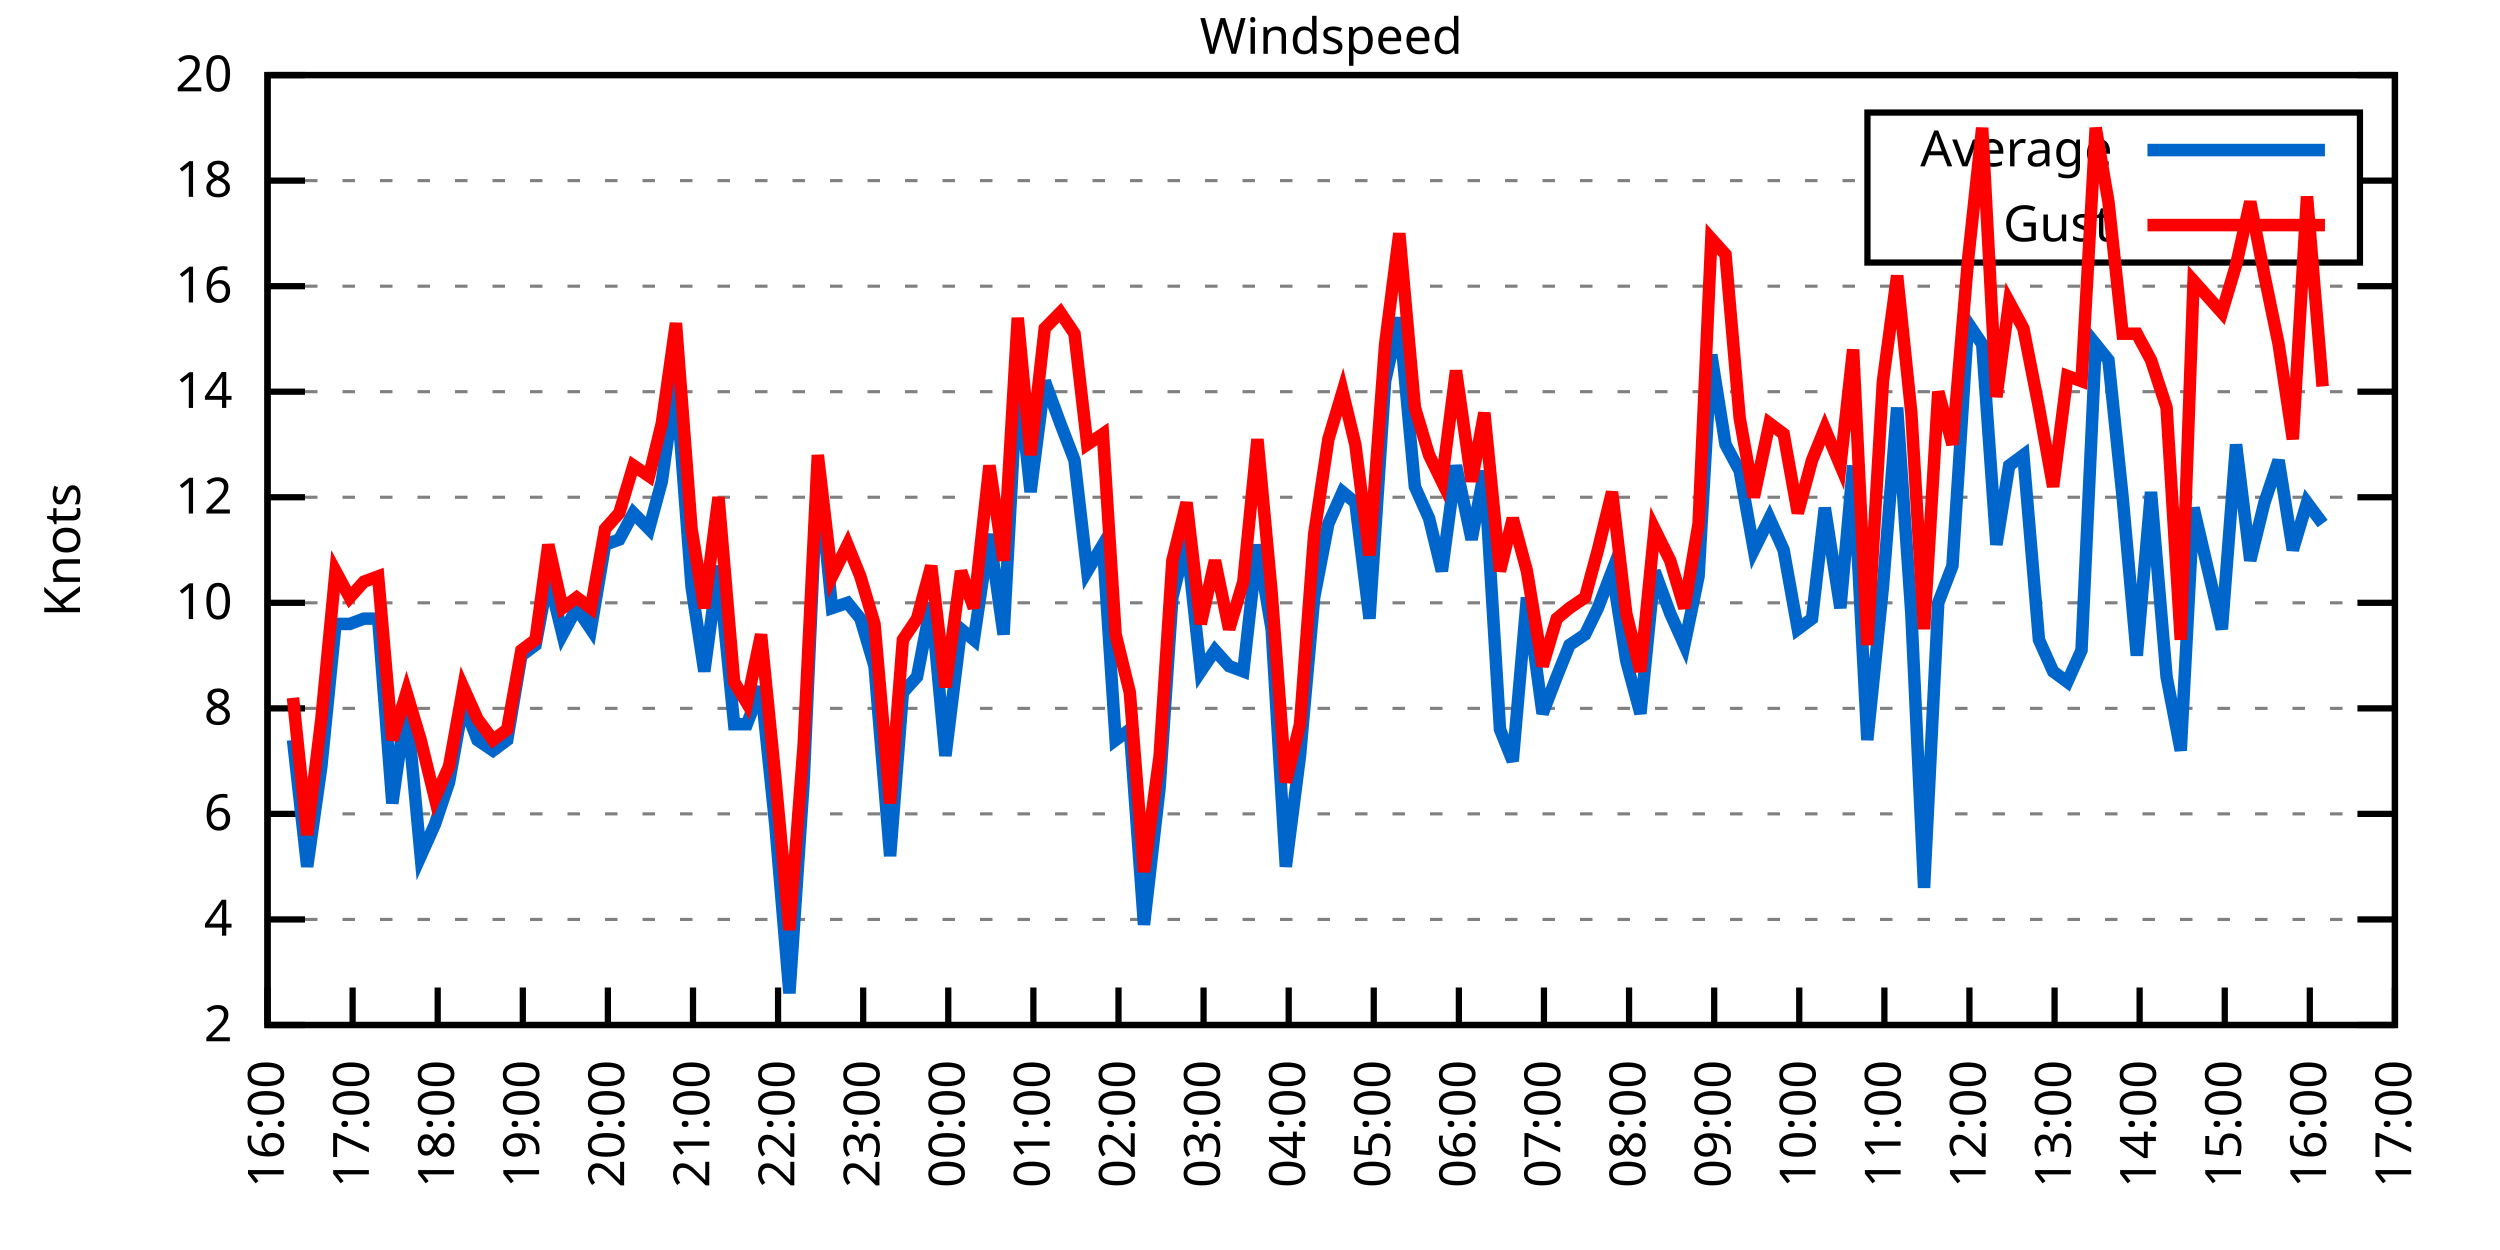
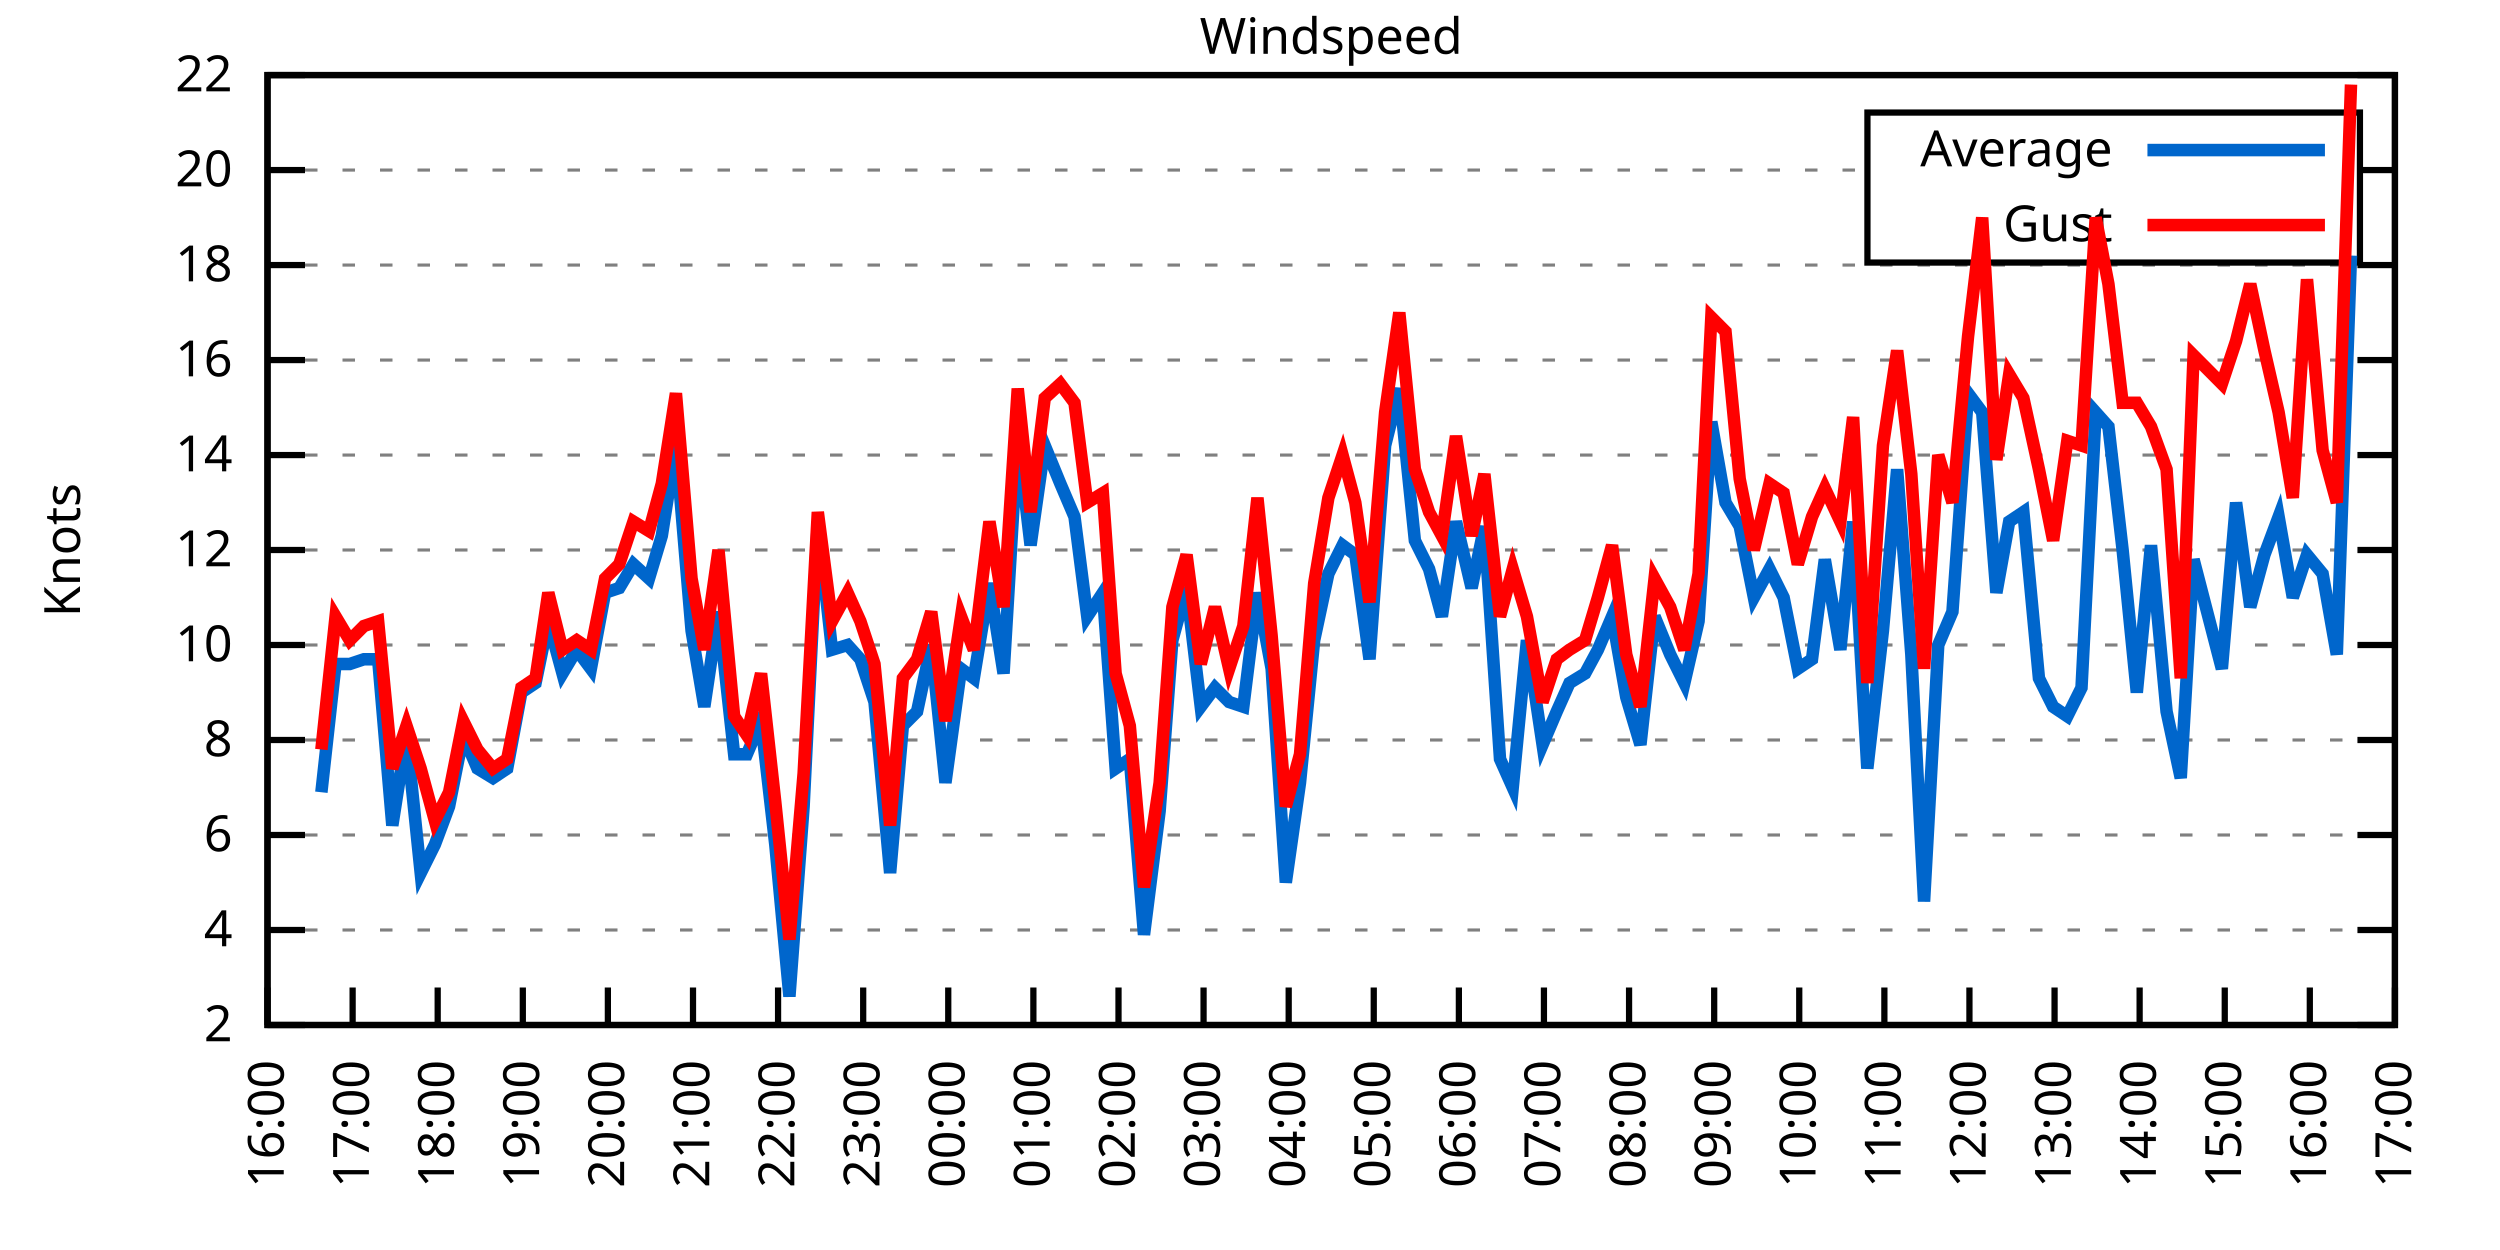
<svg xmlns="http://www.w3.org/2000/svg" xmlns:xlink="http://www.w3.org/1999/xlink" width="400" height="200" viewBox="0 0 400 200">
  <g id="gnuplot_canvas">
    <rect x="0" y="0" width="400" height="200" fill="none" />
    <defs>
      <circle id="gpDot" r="0.5" stroke-width="0.5" stroke="currentColor" />
      <path id="gpPt0" stroke-width="0.333" stroke="currentColor" d="M-1,0 h2 M0,-1 v2" />
      <path id="gpPt1" stroke-width="0.333" stroke="currentColor" d="M-1,-1 L1,1 M1,-1 L-1,1" />
      <path id="gpPt2" stroke-width="0.333" stroke="currentColor" d="M-1,0 L1,0 M0,-1 L0,1 M-1,-1 L1,1 M-1,1 L1,-1" />
      <rect id="gpPt3" stroke-width="0.333" stroke="currentColor" x="-1" y="-1" width="2" height="2" />
      <rect id="gpPt4" stroke-width="0.333" stroke="currentColor" fill="currentColor" x="-1" y="-1" width="2" height="2" />
      <circle id="gpPt5" stroke-width="0.333" stroke="currentColor" cx="0" cy="0" r="1" />
      <use xlink:href="#gpPt5" id="gpPt6" fill="currentColor" stroke="none" />
      <path id="gpPt7" stroke-width="0.333" stroke="currentColor" d="M0,-1.33 L-1.33,0.67 L1.33,0.67 z" />
      <use xlink:href="#gpPt7" id="gpPt8" fill="currentColor" stroke="none" />
      <use xlink:href="#gpPt7" id="gpPt9" stroke="currentColor" transform="rotate(180)" />
      <use xlink:href="#gpPt9" id="gpPt10" fill="currentColor" stroke="none" />
      <use xlink:href="#gpPt3" id="gpPt11" stroke="currentColor" transform="rotate(45)" />
      <use xlink:href="#gpPt11" id="gpPt12" fill="currentColor" stroke="none" />
      <path id="gpPt13" stroke-width="0.333" stroke="currentColor" d="M0,1.330 L1.265,0.411 L0.782,-1.067 L-0.782,-1.076 L-1.265,0.411 z" />
      <use xlink:href="#gpPt13" id="gpPt14" fill="currentColor" stroke="none" />
      <filter id="textbox" filterUnits="objectBoundingBox" x="0" y="0" height="1" width="1">
        <feFlood flood-color="white" flood-opacity="1" result="bgnd" />
        <feComposite in="SourceGraphic" in2="bgnd" operator="atop" />
      </filter>
      <filter id="greybox" filterUnits="objectBoundingBox" x="0" y="0" height="1" width="1">
        <feFlood flood-color="lightgrey" flood-opacity="1" result="grey" />
        <feComposite in="SourceGraphic" in2="grey" operator="atop" />
      </filter>
    </defs>
    <g fill="none" color="white" stroke="currentColor" stroke-width="1.00" stroke-linecap="butt" stroke-linejoin="miter">
</g>
    <g fill="none" color="black" stroke="currentColor" stroke-width="1.00" stroke-linecap="butt" stroke-linejoin="miter">
      <g stroke="none" shape-rendering="crispEdges">
        <polygon fill="rgb(255, 255, 255)" points="42.80,164.00 383.18,164.00 383.18,12.02 42.80,12.02 " />
      </g>
    </g>
    <g fill="none" color="black" stroke="currentColor" stroke-width="1.00" stroke-linecap="butt" stroke-linejoin="miter">
</g>
    <g fill="none" color="black" stroke="black" stroke-width="0.50" stroke-linecap="butt" stroke-linejoin="miter">
</g>
    <g fill="none" color="gray" stroke="currentColor" stroke-width="0.50" stroke-linecap="butt" stroke-linejoin="miter">
      <path stroke="gray" stroke-dasharray="2,4" class="gridline" d="M42.80,164.00 L383.19,164.00  " />
    </g>
    <g fill="none" color="gray" stroke="gray" stroke-width="1.00" stroke-linecap="butt" stroke-linejoin="miter">
</g>
    <g fill="none" color="black" stroke="currentColor" stroke-width="1.00" stroke-linecap="butt" stroke-linejoin="miter">
      <path stroke="black" d="M42.80,164.00 L48.80,164.00 M383.19,164.00 L377.19,164.00  " />
      <g transform="translate(37.20,166.60)" stroke="none" fill="black" font-family="Sans" font-size="8.00" text-anchor="end">
        <text>
          <tspan font-family="Sans"> 2</tspan>
        </text>
      </g>
    </g>
    <g fill="none" color="black" stroke="currentColor" stroke-width="1.00" stroke-linecap="butt" stroke-linejoin="miter">
</g>
    <g fill="none" color="black" stroke="black" stroke-width="0.50" stroke-linecap="butt" stroke-linejoin="miter">
</g>
    <g fill="none" color="gray" stroke="currentColor" stroke-width="0.50" stroke-linecap="butt" stroke-linejoin="miter">
-       <path stroke="gray" stroke-dasharray="2,4" class="gridline" d="M42.80,147.11 L383.19,147.11  " />
-     </g>
-     <g fill="none" color="gray" stroke="gray" stroke-width="1.00" stroke-linecap="butt" stroke-linejoin="miter">
- </g>
-     <g fill="none" color="black" stroke="currentColor" stroke-width="1.00" stroke-linecap="butt" stroke-linejoin="miter">
-       <path stroke="black" d="M42.80,147.11 L48.80,147.11 M383.19,147.11 L377.19,147.11  " />
-       <g transform="translate(37.20,149.71)" stroke="none" fill="black" font-family="Sans" font-size="8.00" text-anchor="end">
+       <path stroke="gray" stroke-dasharray="2,4" class="gridline" d="M42.80,148.80 L383.19,148.80  " />
+     </g>
+     <g fill="none" color="gray" stroke="gray" stroke-width="1.00" stroke-linecap="butt" stroke-linejoin="miter">
+ </g>
+     <g fill="none" color="black" stroke="currentColor" stroke-width="1.00" stroke-linecap="butt" stroke-linejoin="miter">
+       <path stroke="black" d="M42.80,148.80 L48.80,148.80 M383.19,148.80 L377.19,148.80  " />
+       <g transform="translate(37.20,151.40)" stroke="none" fill="black" font-family="Sans" font-size="8.00" text-anchor="end">
        <text>
          <tspan font-family="Sans"> 4</tspan>
        </text>
      </g>
    </g>
    <g fill="none" color="black" stroke="currentColor" stroke-width="1.00" stroke-linecap="butt" stroke-linejoin="miter">
</g>
    <g fill="none" color="black" stroke="black" stroke-width="0.50" stroke-linecap="butt" stroke-linejoin="miter">
</g>
    <g fill="none" color="gray" stroke="currentColor" stroke-width="0.50" stroke-linecap="butt" stroke-linejoin="miter">
-       <path stroke="gray" stroke-dasharray="2,4" class="gridline" d="M42.80,130.22 L383.19,130.22  " />
-     </g>
-     <g fill="none" color="gray" stroke="gray" stroke-width="1.00" stroke-linecap="butt" stroke-linejoin="miter">
- </g>
-     <g fill="none" color="black" stroke="currentColor" stroke-width="1.00" stroke-linecap="butt" stroke-linejoin="miter">
-       <path stroke="black" d="M42.80,130.22 L48.80,130.22 M383.19,130.22 L377.19,130.22  " />
-       <g transform="translate(37.20,132.82)" stroke="none" fill="black" font-family="Sans" font-size="8.00" text-anchor="end">
+       <path stroke="gray" stroke-dasharray="2,4" class="gridline" d="M42.80,133.60 L383.19,133.60  " />
+     </g>
+     <g fill="none" color="gray" stroke="gray" stroke-width="1.00" stroke-linecap="butt" stroke-linejoin="miter">
+ </g>
+     <g fill="none" color="black" stroke="currentColor" stroke-width="1.00" stroke-linecap="butt" stroke-linejoin="miter">
+       <path stroke="black" d="M42.80,133.60 L48.80,133.60 M383.19,133.60 L377.19,133.60  " />
+       <g transform="translate(37.20,136.20)" stroke="none" fill="black" font-family="Sans" font-size="8.00" text-anchor="end">
        <text>
          <tspan font-family="Sans"> 6</tspan>
        </text>
      </g>
    </g>
    <g fill="none" color="black" stroke="currentColor" stroke-width="1.00" stroke-linecap="butt" stroke-linejoin="miter">
</g>
    <g fill="none" color="black" stroke="black" stroke-width="0.50" stroke-linecap="butt" stroke-linejoin="miter">
</g>
    <g fill="none" color="gray" stroke="currentColor" stroke-width="0.50" stroke-linecap="butt" stroke-linejoin="miter">
-       <path stroke="gray" stroke-dasharray="2,4" class="gridline" d="M42.80,113.34 L383.19,113.34  " />
-     </g>
-     <g fill="none" color="gray" stroke="gray" stroke-width="1.00" stroke-linecap="butt" stroke-linejoin="miter">
- </g>
-     <g fill="none" color="black" stroke="currentColor" stroke-width="1.00" stroke-linecap="butt" stroke-linejoin="miter">
-       <path stroke="black" d="M42.80,113.34 L48.80,113.34 M383.19,113.34 L377.19,113.34  " />
-       <g transform="translate(37.20,115.94)" stroke="none" fill="black" font-family="Sans" font-size="8.00" text-anchor="end">
+       <path stroke="gray" stroke-dasharray="2,4" class="gridline" d="M42.80,118.40 L383.19,118.40  " />
+     </g>
+     <g fill="none" color="gray" stroke="gray" stroke-width="1.00" stroke-linecap="butt" stroke-linejoin="miter">
+ </g>
+     <g fill="none" color="black" stroke="currentColor" stroke-width="1.00" stroke-linecap="butt" stroke-linejoin="miter">
+       <path stroke="black" d="M42.80,118.40 L48.80,118.40 M383.19,118.40 L377.19,118.40  " />
+       <g transform="translate(37.20,121.00)" stroke="none" fill="black" font-family="Sans" font-size="8.00" text-anchor="end">
        <text>
          <tspan font-family="Sans"> 8</tspan>
        </text>
      </g>
    </g>
    <g fill="none" color="black" stroke="currentColor" stroke-width="1.00" stroke-linecap="butt" stroke-linejoin="miter">
</g>
    <g fill="none" color="black" stroke="black" stroke-width="0.50" stroke-linecap="butt" stroke-linejoin="miter">
</g>
    <g fill="none" color="gray" stroke="currentColor" stroke-width="0.50" stroke-linecap="butt" stroke-linejoin="miter">
-       <path stroke="gray" stroke-dasharray="2,4" class="gridline" d="M42.80,96.45 L383.19,96.45  " />
-     </g>
-     <g fill="none" color="gray" stroke="gray" stroke-width="1.00" stroke-linecap="butt" stroke-linejoin="miter">
- </g>
-     <g fill="none" color="black" stroke="currentColor" stroke-width="1.00" stroke-linecap="butt" stroke-linejoin="miter">
-       <path stroke="black" d="M42.80,96.45 L48.80,96.45 M383.19,96.45 L377.19,96.45  " />
-       <g transform="translate(37.20,99.05)" stroke="none" fill="black" font-family="Sans" font-size="8.00" text-anchor="end">
+       <path stroke="gray" stroke-dasharray="2,4" class="gridline" d="M42.80,103.20 L383.19,103.20  " />
+     </g>
+     <g fill="none" color="gray" stroke="gray" stroke-width="1.00" stroke-linecap="butt" stroke-linejoin="miter">
+ </g>
+     <g fill="none" color="black" stroke="currentColor" stroke-width="1.00" stroke-linecap="butt" stroke-linejoin="miter">
+       <path stroke="black" d="M42.80,103.20 L48.80,103.20 M383.19,103.20 L377.19,103.20  " />
+       <g transform="translate(37.20,105.80)" stroke="none" fill="black" font-family="Sans" font-size="8.00" text-anchor="end">
        <text>
          <tspan font-family="Sans"> 10</tspan>
        </text>
      </g>
    </g>
    <g fill="none" color="black" stroke="currentColor" stroke-width="1.00" stroke-linecap="butt" stroke-linejoin="miter">
</g>
    <g fill="none" color="black" stroke="black" stroke-width="0.50" stroke-linecap="butt" stroke-linejoin="miter">
</g>
    <g fill="none" color="gray" stroke="currentColor" stroke-width="0.50" stroke-linecap="butt" stroke-linejoin="miter">
-       <path stroke="gray" stroke-dasharray="2,4" class="gridline" d="M42.80,79.56 L383.19,79.56  " />
-     </g>
-     <g fill="none" color="gray" stroke="gray" stroke-width="1.00" stroke-linecap="butt" stroke-linejoin="miter">
- </g>
-     <g fill="none" color="black" stroke="currentColor" stroke-width="1.00" stroke-linecap="butt" stroke-linejoin="miter">
-       <path stroke="black" d="M42.80,79.56 L48.80,79.56 M383.19,79.56 L377.19,79.56  " />
-       <g transform="translate(37.20,82.16)" stroke="none" fill="black" font-family="Sans" font-size="8.00" text-anchor="end">
+       <path stroke="gray" stroke-dasharray="2,4" class="gridline" d="M42.80,88.00 L383.19,88.00  " />
+     </g>
+     <g fill="none" color="gray" stroke="gray" stroke-width="1.00" stroke-linecap="butt" stroke-linejoin="miter">
+ </g>
+     <g fill="none" color="black" stroke="currentColor" stroke-width="1.00" stroke-linecap="butt" stroke-linejoin="miter">
+       <path stroke="black" d="M42.80,88.00 L48.80,88.00 M383.19,88.00 L377.19,88.00  " />
+       <g transform="translate(37.20,90.60)" stroke="none" fill="black" font-family="Sans" font-size="8.00" text-anchor="end">
        <text>
          <tspan font-family="Sans"> 12</tspan>
        </text>
      </g>
    </g>
    <g fill="none" color="black" stroke="currentColor" stroke-width="1.00" stroke-linecap="butt" stroke-linejoin="miter">
</g>
    <g fill="none" color="black" stroke="black" stroke-width="0.50" stroke-linecap="butt" stroke-linejoin="miter">
</g>
    <g fill="none" color="gray" stroke="currentColor" stroke-width="0.50" stroke-linecap="butt" stroke-linejoin="miter">
-       <path stroke="gray" stroke-dasharray="2,4" class="gridline" d="M42.80,62.67 L383.19,62.67  " />
-     </g>
-     <g fill="none" color="gray" stroke="gray" stroke-width="1.00" stroke-linecap="butt" stroke-linejoin="miter">
- </g>
-     <g fill="none" color="black" stroke="currentColor" stroke-width="1.00" stroke-linecap="butt" stroke-linejoin="miter">
-       <path stroke="black" d="M42.80,62.67 L48.80,62.67 M383.19,62.67 L377.19,62.67  " />
-       <g transform="translate(37.20,65.27)" stroke="none" fill="black" font-family="Sans" font-size="8.00" text-anchor="end">
+       <path stroke="gray" stroke-dasharray="2,4" class="gridline" d="M42.80,72.81 L383.19,72.81  " />
+     </g>
+     <g fill="none" color="gray" stroke="gray" stroke-width="1.00" stroke-linecap="butt" stroke-linejoin="miter">
+ </g>
+     <g fill="none" color="black" stroke="currentColor" stroke-width="1.00" stroke-linecap="butt" stroke-linejoin="miter">
+       <path stroke="black" d="M42.80,72.81 L48.80,72.81 M383.19,72.81 L377.19,72.81  " />
+       <g transform="translate(37.20,75.41)" stroke="none" fill="black" font-family="Sans" font-size="8.00" text-anchor="end">
        <text>
          <tspan font-family="Sans"> 14</tspan>
        </text>
      </g>
    </g>
    <g fill="none" color="black" stroke="currentColor" stroke-width="1.00" stroke-linecap="butt" stroke-linejoin="miter">
</g>
    <g fill="none" color="black" stroke="black" stroke-width="0.50" stroke-linecap="butt" stroke-linejoin="miter">
</g>
    <g fill="none" color="gray" stroke="currentColor" stroke-width="0.50" stroke-linecap="butt" stroke-linejoin="miter">
-       <path stroke="gray" stroke-dasharray="2,4" class="gridline" d="M42.80,45.79 L383.19,45.79  " />
-     </g>
-     <g fill="none" color="gray" stroke="gray" stroke-width="1.00" stroke-linecap="butt" stroke-linejoin="miter">
- </g>
-     <g fill="none" color="black" stroke="currentColor" stroke-width="1.00" stroke-linecap="butt" stroke-linejoin="miter">
-       <path stroke="black" d="M42.80,45.79 L48.80,45.79 M383.19,45.79 L377.19,45.79  " />
-       <g transform="translate(37.20,48.39)" stroke="none" fill="black" font-family="Sans" font-size="8.00" text-anchor="end">
+       <path stroke="gray" stroke-dasharray="2,4" class="gridline" d="M42.80,57.61 L383.19,57.61  " />
+     </g>
+     <g fill="none" color="gray" stroke="gray" stroke-width="1.00" stroke-linecap="butt" stroke-linejoin="miter">
+ </g>
+     <g fill="none" color="black" stroke="currentColor" stroke-width="1.00" stroke-linecap="butt" stroke-linejoin="miter">
+       <path stroke="black" d="M42.80,57.61 L48.80,57.61 M383.19,57.61 L377.19,57.61  " />
+       <g transform="translate(37.20,60.21)" stroke="none" fill="black" font-family="Sans" font-size="8.00" text-anchor="end">
        <text>
          <tspan font-family="Sans"> 16</tspan>
        </text>
      </g>
    </g>
    <g fill="none" color="black" stroke="currentColor" stroke-width="1.00" stroke-linecap="butt" stroke-linejoin="miter">
</g>
    <g fill="none" color="black" stroke="black" stroke-width="0.50" stroke-linecap="butt" stroke-linejoin="miter">
</g>
    <g fill="none" color="gray" stroke="currentColor" stroke-width="0.50" stroke-linecap="butt" stroke-linejoin="miter">
-       <path stroke="gray" stroke-dasharray="2,4" class="gridline" d="M42.80,28.90 L298.79,28.90 M377.59,28.90 L383.19,28.90  " />
-     </g>
-     <g fill="none" color="gray" stroke="gray" stroke-width="1.00" stroke-linecap="butt" stroke-linejoin="miter">
- </g>
-     <g fill="none" color="black" stroke="currentColor" stroke-width="1.00" stroke-linecap="butt" stroke-linejoin="miter">
-       <path stroke="black" d="M42.80,28.90 L48.80,28.90 M383.19,28.90 L377.19,28.90  " />
-       <g transform="translate(37.20,31.50)" stroke="none" fill="black" font-family="Sans" font-size="8.00" text-anchor="end">
+       <path stroke="gray" stroke-dasharray="2,4" class="gridline" d="M42.80,42.41 L383.19,42.41  " />
+     </g>
+     <g fill="none" color="gray" stroke="gray" stroke-width="1.00" stroke-linecap="butt" stroke-linejoin="miter">
+ </g>
+     <g fill="none" color="black" stroke="currentColor" stroke-width="1.00" stroke-linecap="butt" stroke-linejoin="miter">
+       <path stroke="black" d="M42.80,42.41 L48.80,42.41 M383.19,42.41 L377.19,42.41  " />
+       <g transform="translate(37.20,45.01)" stroke="none" fill="black" font-family="Sans" font-size="8.00" text-anchor="end">
        <text>
          <tspan font-family="Sans"> 18</tspan>
+         </text>
+       </g>
+     </g>
+     <g fill="none" color="black" stroke="currentColor" stroke-width="1.00" stroke-linecap="butt" stroke-linejoin="miter">
+ </g>
+     <g fill="none" color="black" stroke="black" stroke-width="0.50" stroke-linecap="butt" stroke-linejoin="miter">
+ </g>
+     <g fill="none" color="gray" stroke="currentColor" stroke-width="0.50" stroke-linecap="butt" stroke-linejoin="miter">
+       <path stroke="gray" stroke-dasharray="2,4" class="gridline" d="M42.80,27.21 L298.79,27.21 M377.59,27.21 L383.19,27.21  " />
+     </g>
+     <g fill="none" color="gray" stroke="gray" stroke-width="1.00" stroke-linecap="butt" stroke-linejoin="miter">
+ </g>
+     <g fill="none" color="black" stroke="currentColor" stroke-width="1.00" stroke-linecap="butt" stroke-linejoin="miter">
+       <path stroke="black" d="M42.80,27.21 L48.80,27.21 M383.19,27.21 L377.19,27.21  " />
+       <g transform="translate(37.20,29.81)" stroke="none" fill="black" font-family="Sans" font-size="8.00" text-anchor="end">
+         <text>
+           <tspan font-family="Sans"> 20</tspan>
        </text>
      </g>
    </g>
    <g fill="none" color="black" stroke="currentColor" stroke-width="1.00" stroke-linecap="butt" stroke-linejoin="miter">
</g>
    <g fill="none" color="black" stroke="black" stroke-width="0.50" stroke-linecap="butt" stroke-linejoin="miter">
</g>
    <g fill="none" color="gray" stroke="currentColor" stroke-width="0.50" stroke-linecap="butt" stroke-linejoin="miter">
      <path stroke="gray" stroke-dasharray="2,4" class="gridline" d="M42.80,12.01 L383.19,12.01  " />
    </g>
    <g fill="none" color="gray" stroke="gray" stroke-width="1.00" stroke-linecap="butt" stroke-linejoin="miter">
</g>
    <g fill="none" color="black" stroke="currentColor" stroke-width="1.00" stroke-linecap="butt" stroke-linejoin="miter">
      <path stroke="black" d="M42.80,12.01 L48.80,12.01 M383.19,12.01 L377.19,12.01  " />
      <g transform="translate(37.20,14.61)" stroke="none" fill="black" font-family="Sans" font-size="8.00" text-anchor="end">
        <text>
-           <tspan font-family="Sans"> 20</tspan>
+           <tspan font-family="Sans"> 22</tspan>
        </text>
      </g>
    </g>
    <g fill="none" color="black" stroke="currentColor" stroke-width="1.00" stroke-linecap="butt" stroke-linejoin="miter">
      <path stroke="black" d="M42.80,164.00 L42.80,158.00  " />
      <g transform="translate(45.40,169.60) rotate(270.00)" stroke="none" fill="black" font-family="Sans" font-size="8.00" text-anchor="end">
        <text>
          <tspan font-family="Sans">16:00</tspan>
        </text>
      </g>
    </g>
    <g fill="none" color="black" stroke="currentColor" stroke-width="1.00" stroke-linecap="butt" stroke-linejoin="miter">
      <path stroke="black" d="M56.42,164.00 L56.42,158.00  " />
      <g transform="translate(59.02,169.60) rotate(270.00)" stroke="none" fill="black" font-family="Sans" font-size="8.00" text-anchor="end">
        <text>
          <tspan font-family="Sans">17:00</tspan>
        </text>
      </g>
    </g>
    <g fill="none" color="black" stroke="currentColor" stroke-width="1.00" stroke-linecap="butt" stroke-linejoin="miter">
      <path stroke="black" d="M70.03,164.00 L70.03,158.00  " />
      <g transform="translate(72.63,169.60) rotate(270.00)" stroke="none" fill="black" font-family="Sans" font-size="8.00" text-anchor="end">
        <text>
          <tspan font-family="Sans">18:00</tspan>
        </text>
      </g>
    </g>
    <g fill="none" color="black" stroke="currentColor" stroke-width="1.00" stroke-linecap="butt" stroke-linejoin="miter">
      <path stroke="black" d="M83.65,164.00 L83.65,158.00  " />
      <g transform="translate(86.25,169.60) rotate(270.00)" stroke="none" fill="black" font-family="Sans" font-size="8.00" text-anchor="end">
        <text>
          <tspan font-family="Sans">19:00</tspan>
        </text>
      </g>
    </g>
    <g fill="none" color="black" stroke="currentColor" stroke-width="1.00" stroke-linecap="butt" stroke-linejoin="miter">
      <path stroke="black" d="M97.26,164.00 L97.26,158.00  " />
      <g transform="translate(99.86,169.60) rotate(270.00)" stroke="none" fill="black" font-family="Sans" font-size="8.00" text-anchor="end">
        <text>
          <tspan font-family="Sans">20:00</tspan>
        </text>
      </g>
    </g>
    <g fill="none" color="black" stroke="currentColor" stroke-width="1.00" stroke-linecap="butt" stroke-linejoin="miter">
      <path stroke="black" d="M110.88,164.00 L110.88,158.00  " />
      <g transform="translate(113.48,169.60) rotate(270.00)" stroke="none" fill="black" font-family="Sans" font-size="8.00" text-anchor="end">
        <text>
          <tspan font-family="Sans">21:00</tspan>
        </text>
      </g>
    </g>
    <g fill="none" color="black" stroke="currentColor" stroke-width="1.00" stroke-linecap="butt" stroke-linejoin="miter">
      <path stroke="black" d="M124.49,164.00 L124.49,158.00  " />
      <g transform="translate(127.09,169.60) rotate(270.00)" stroke="none" fill="black" font-family="Sans" font-size="8.00" text-anchor="end">
        <text>
          <tspan font-family="Sans">22:00</tspan>
        </text>
      </g>
    </g>
    <g fill="none" color="black" stroke="currentColor" stroke-width="1.00" stroke-linecap="butt" stroke-linejoin="miter">
      <path stroke="black" d="M138.11,164.00 L138.11,158.00  " />
      <g transform="translate(140.71,169.60) rotate(270.00)" stroke="none" fill="black" font-family="Sans" font-size="8.00" text-anchor="end">
        <text>
          <tspan font-family="Sans">23:00</tspan>
        </text>
      </g>
    </g>
    <g fill="none" color="black" stroke="currentColor" stroke-width="1.00" stroke-linecap="butt" stroke-linejoin="miter">
      <path stroke="black" d="M151.72,164.00 L151.72,158.00  " />
      <g transform="translate(154.32,169.60) rotate(270.00)" stroke="none" fill="black" font-family="Sans" font-size="8.00" text-anchor="end">
        <text>
          <tspan font-family="Sans">00:00</tspan>
        </text>
      </g>
    </g>
    <g fill="none" color="black" stroke="currentColor" stroke-width="1.00" stroke-linecap="butt" stroke-linejoin="miter">
      <path stroke="black" d="M165.34,164.00 L165.34,158.00  " />
      <g transform="translate(167.94,169.60) rotate(270.00)" stroke="none" fill="black" font-family="Sans" font-size="8.00" text-anchor="end">
        <text>
          <tspan font-family="Sans">01:00</tspan>
        </text>
      </g>
    </g>
    <g fill="none" color="black" stroke="currentColor" stroke-width="1.00" stroke-linecap="butt" stroke-linejoin="miter">
      <path stroke="black" d="M178.96,164.00 L178.96,158.00  " />
      <g transform="translate(181.56,169.60) rotate(270.00)" stroke="none" fill="black" font-family="Sans" font-size="8.00" text-anchor="end">
        <text>
          <tspan font-family="Sans">02:00</tspan>
        </text>
      </g>
    </g>
    <g fill="none" color="black" stroke="currentColor" stroke-width="1.00" stroke-linecap="butt" stroke-linejoin="miter">
      <path stroke="black" d="M192.57,164.00 L192.57,158.00  " />
      <g transform="translate(195.17,169.60) rotate(270.00)" stroke="none" fill="black" font-family="Sans" font-size="8.00" text-anchor="end">
        <text>
          <tspan font-family="Sans">03:00</tspan>
        </text>
      </g>
    </g>
    <g fill="none" color="black" stroke="currentColor" stroke-width="1.00" stroke-linecap="butt" stroke-linejoin="miter">
      <path stroke="black" d="M206.19,164.00 L206.19,158.00  " />
      <g transform="translate(208.79,169.60) rotate(270.00)" stroke="none" fill="black" font-family="Sans" font-size="8.00" text-anchor="end">
        <text>
          <tspan font-family="Sans">04:00</tspan>
        </text>
      </g>
    </g>
    <g fill="none" color="black" stroke="currentColor" stroke-width="1.00" stroke-linecap="butt" stroke-linejoin="miter">
      <path stroke="black" d="M219.80,164.00 L219.80,158.00  " />
      <g transform="translate(222.40,169.60) rotate(270.00)" stroke="none" fill="black" font-family="Sans" font-size="8.00" text-anchor="end">
        <text>
          <tspan font-family="Sans">05:00</tspan>
        </text>
      </g>
    </g>
    <g fill="none" color="black" stroke="currentColor" stroke-width="1.00" stroke-linecap="butt" stroke-linejoin="miter">
      <path stroke="black" d="M233.42,164.00 L233.42,158.00  " />
      <g transform="translate(236.02,169.60) rotate(270.00)" stroke="none" fill="black" font-family="Sans" font-size="8.00" text-anchor="end">
        <text>
          <tspan font-family="Sans">06:00</tspan>
        </text>
      </g>
    </g>
    <g fill="none" color="black" stroke="currentColor" stroke-width="1.00" stroke-linecap="butt" stroke-linejoin="miter">
      <path stroke="black" d="M247.03,164.00 L247.03,158.00  " />
      <g transform="translate(249.63,169.60) rotate(270.00)" stroke="none" fill="black" font-family="Sans" font-size="8.00" text-anchor="end">
        <text>
          <tspan font-family="Sans">07:00</tspan>
        </text>
      </g>
    </g>
    <g fill="none" color="black" stroke="currentColor" stroke-width="1.00" stroke-linecap="butt" stroke-linejoin="miter">
      <path stroke="black" d="M260.65,164.00 L260.65,158.00  " />
      <g transform="translate(263.25,169.60) rotate(270.00)" stroke="none" fill="black" font-family="Sans" font-size="8.00" text-anchor="end">
        <text>
          <tspan font-family="Sans">08:00</tspan>
        </text>
      </g>
    </g>
    <g fill="none" color="black" stroke="currentColor" stroke-width="1.00" stroke-linecap="butt" stroke-linejoin="miter">
      <path stroke="black" d="M274.27,164.00 L274.27,158.00  " />
      <g transform="translate(276.87,169.60) rotate(270.00)" stroke="none" fill="black" font-family="Sans" font-size="8.00" text-anchor="end">
        <text>
          <tspan font-family="Sans">09:00</tspan>
        </text>
      </g>
    </g>
    <g fill="none" color="black" stroke="currentColor" stroke-width="1.00" stroke-linecap="butt" stroke-linejoin="miter">
      <path stroke="black" d="M287.88,164.00 L287.88,158.00  " />
      <g transform="translate(290.48,169.60) rotate(270.00)" stroke="none" fill="black" font-family="Sans" font-size="8.00" text-anchor="end">
        <text>
          <tspan font-family="Sans">10:00</tspan>
        </text>
      </g>
    </g>
    <g fill="none" color="black" stroke="currentColor" stroke-width="1.00" stroke-linecap="butt" stroke-linejoin="miter">
      <path stroke="black" d="M301.50,164.00 L301.50,158.00  " />
      <g transform="translate(304.10,169.60) rotate(270.00)" stroke="none" fill="black" font-family="Sans" font-size="8.00" text-anchor="end">
        <text>
          <tspan font-family="Sans">11:00</tspan>
        </text>
      </g>
    </g>
    <g fill="none" color="black" stroke="currentColor" stroke-width="1.00" stroke-linecap="butt" stroke-linejoin="miter">
      <path stroke="black" d="M315.11,164.00 L315.11,158.00  " />
      <g transform="translate(317.71,169.60) rotate(270.00)" stroke="none" fill="black" font-family="Sans" font-size="8.00" text-anchor="end">
        <text>
          <tspan font-family="Sans">12:00</tspan>
        </text>
      </g>
    </g>
    <g fill="none" color="black" stroke="currentColor" stroke-width="1.00" stroke-linecap="butt" stroke-linejoin="miter">
      <path stroke="black" d="M328.73,164.00 L328.73,158.00  " />
      <g transform="translate(331.33,169.60) rotate(270.00)" stroke="none" fill="black" font-family="Sans" font-size="8.00" text-anchor="end">
        <text>
          <tspan font-family="Sans">13:00</tspan>
        </text>
      </g>
    </g>
    <g fill="none" color="black" stroke="currentColor" stroke-width="1.00" stroke-linecap="butt" stroke-linejoin="miter">
      <path stroke="black" d="M342.34,164.00 L342.34,158.00  " />
      <g transform="translate(344.94,169.60) rotate(270.00)" stroke="none" fill="black" font-family="Sans" font-size="8.00" text-anchor="end">
        <text>
          <tspan font-family="Sans">14:00</tspan>
        </text>
      </g>
    </g>
    <g fill="none" color="black" stroke="currentColor" stroke-width="1.00" stroke-linecap="butt" stroke-linejoin="miter">
      <path stroke="black" d="M355.96,164.00 L355.96,158.00  " />
      <g transform="translate(358.56,169.60) rotate(270.00)" stroke="none" fill="black" font-family="Sans" font-size="8.00" text-anchor="end">
        <text>
          <tspan font-family="Sans">15:00</tspan>
        </text>
      </g>
    </g>
    <g fill="none" color="black" stroke="currentColor" stroke-width="1.00" stroke-linecap="butt" stroke-linejoin="miter">
      <path stroke="black" d="M369.57,164.00 L369.57,158.00  " />
      <g transform="translate(372.17,169.60) rotate(270.00)" stroke="none" fill="black" font-family="Sans" font-size="8.00" text-anchor="end">
        <text>
          <tspan font-family="Sans">16:00</tspan>
        </text>
      </g>
    </g>
    <g fill="none" color="black" stroke="currentColor" stroke-width="1.00" stroke-linecap="butt" stroke-linejoin="miter">
      <path stroke="black" d="M383.19,164.00 L383.19,158.00  " />
      <g transform="translate(385.79,169.60) rotate(270.00)" stroke="none" fill="black" font-family="Sans" font-size="8.00" text-anchor="end">
        <text>
          <tspan font-family="Sans">17:00</tspan>
        </text>
      </g>
    </g>
    <g fill="none" color="black" stroke="currentColor" stroke-width="1.00" stroke-linecap="butt" stroke-linejoin="miter">
</g>
    <g fill="none" color="black" stroke="currentColor" stroke-width="1.00" stroke-linecap="butt" stroke-linejoin="miter">
      <path stroke="black" d="M42.80,12.01 L42.80,164.00 L383.19,164.00 L383.19,12.01 L42.80,12.01 Z  " />
    </g>
    <g fill="none" color="black" stroke="currentColor" stroke-width="1.00" stroke-linecap="butt" stroke-linejoin="miter">
</g>
    <g fill="none" color="black" stroke="currentColor" stroke-width="1.00" stroke-linecap="butt" stroke-linejoin="miter">
      <path stroke="black" d="M298.79,42.01 L298.79,18.01 L377.59,18.01 L377.59,42.01 L298.79,42.01 Z  " />
    </g>
    <g id="Windspeed_plot_1">
      <g fill="none" color="white" stroke="black" stroke-width="2.00" stroke-linecap="butt" stroke-linejoin="miter">
</g>
      <g fill="none" color="black" stroke="currentColor" stroke-width="2.00" stroke-linecap="butt" stroke-linejoin="miter">
        <g transform="translate(337.99,26.61)" stroke="none" fill="black" font-family="Sans" font-size="8.00" text-anchor="end">
          <text>
            <tspan font-family="Sans">Average</tspan>
          </text>
        </g>
      </g>
      <g fill="none" color="black" stroke="currentColor" stroke-width="2.00" stroke-linecap="butt" stroke-linejoin="miter">
-         <path stroke="rgb(  0, 102, 204)" d="M343.59,24.01 L371.99,24.01 M46.88,118.40 L49.15,138.67 L51.42,122.62 L53.69,99.83 L55.96,99.83 L58.23,98.98   L60.50,98.98 L62.77,128.54 L65.04,112.49 L67.31,136.98 L69.58,131.91 L71.85,125.16 L74.12,112.49 L76.39,118.40   L78.88,120.09 L81.15,118.40 L83.42,104.89 L85.69,103.20 L87.73,92.23 L90.00,101.52 L92.27,97.29 L94.54,100.67   L96.81,87.16 L99.08,86.32 L101.35,82.09 L103.84,84.63 L105.89,77.03 L108.15,60.98 L110.65,93.92 L112.69,107.43   L114.96,90.54 L117.46,115.87 L119.50,115.87 L121.77,109.96 L124.04,131.91 L126.31,158.93 L128.58,125.16 L130.85,74.49   L133.12,97.29 L135.61,96.45 L137.66,98.98 L139.92,106.58 L142.42,136.98 L144.46,110.80 L146.73,108.27 L149.00,96.45   L151.27,120.94 L153.77,100.67 L155.81,102.36 L158.31,85.47 L160.57,101.52 L162.84,59.30 L164.89,78.72 L167.16,60.98   L169.65,67.74 L171.92,73.65 L173.96,91.38 L176.46,87.16 L178.50,118.40 L180.77,116.71 L183.04,147.96 L185.54,126.00   L187.58,95.60 L189.85,86.32 L192.12,107.43 L194.39,104.05 L196.66,106.58 L198.93,107.43 L201.19,87.16 L203.46,100.67   L205.73,138.67 L208.00,120.94 L210.27,95.60 L212.54,83.78 L214.81,78.72 L216.85,80.41 L219.12,98.98 L221.62,60.98   L223.89,50.85 L226.38,77.87 L228.65,82.94 L230.70,91.38 L232.96,74.49 L235.46,86.32 L237.50,75.34 L240.00,116.71   L242.04,121.78 L244.31,95.60 L246.81,114.18 L249.08,108.27 L251.12,103.20 L253.61,101.52 L255.66,97.29 L257.93,91.38   L260.20,105.74 L262.47,114.18 L264.73,91.38 L267.23,98.14 L269.50,103.20 L271.77,92.23 L273.81,56.76 L276.08,71.12   L278.35,75.34 L280.62,88.00 L283.12,82.94 L285.38,88.00 L287.65,100.67 L289.92,98.98 L291.97,81.25 L294.46,97.29   L296.50,74.49 L298.77,118.40 L301.27,93.92 L303.54,65.21 L305.81,98.14 L307.85,142.05 L310.12,96.45 L312.39,90.54   L314.89,51.70 L317.15,55.07 L319.42,87.16 L321.47,74.49 L323.74,72.81 L326.23,102.36 L328.50,107.43 L330.77,109.11   L333.04,104.05 L335.31,55.07 L337.35,57.61 L339.62,79.56 L341.89,104.89 L344.16,78.72 L346.65,108.27 L348.92,120.09   L350.97,81.25 L355.50,100.67 L357.77,71.12 L360.04,89.69 L362.31,80.41 L364.58,73.65 L366.85,88.00 L369.12,80.41   L371.62,83.78  " />
+         <path stroke="rgb(  0, 102, 204)" d="M343.59,24.01 L371.99,24.01 M51.42,126.76 L53.69,106.24 L55.96,106.24 L58.23,105.48 L60.50,105.48 L62.77,132.08   L65.04,117.64 L67.31,139.68 L69.58,135.12 L71.85,129.04 L74.12,117.64 L76.39,122.96 L78.88,124.48 L81.15,122.96   L83.42,110.80 L85.69,109.28 L87.73,99.40 L90.00,107.76 L92.27,103.96 L94.54,107.00 L96.81,94.84 L99.08,94.08   L101.35,90.28 L103.84,92.56 L105.89,85.73 L108.15,71.29 L110.65,100.92 L112.69,113.08 L114.96,97.88 L117.46,120.68   L119.50,120.68 L121.77,115.36 L124.04,135.12 L126.31,159.44 L128.58,129.04 L130.85,83.45 L133.12,103.96 L135.61,103.20   L137.66,105.48 L139.92,112.32 L142.42,139.68 L144.46,116.12 L146.73,113.84 L149.00,103.20 L151.27,125.24 L153.77,107.00   L155.81,108.52 L158.31,93.32 L160.57,107.76 L162.84,69.77 L164.89,87.25 L167.16,71.29 L169.65,77.37 L171.92,82.69   L173.96,98.64 L176.46,94.84 L178.50,122.96 L180.77,121.44 L183.04,149.56 L185.54,129.80 L187.58,102.44 L189.85,94.08   L192.12,113.08 L194.39,110.04 L196.66,112.32 L198.93,113.08 L201.19,94.84 L203.46,107.00 L205.73,141.20 L208.00,125.24   L210.27,102.44 L212.54,91.80 L214.81,87.25 L216.85,88.76 L219.12,105.48 L221.62,71.29 L223.89,62.17 L226.38,86.49   L228.65,91.04 L230.70,98.64 L232.96,83.45 L235.46,94.08 L237.50,84.21 L240.00,121.44 L242.04,126.00 L244.31,102.44   L246.81,119.16 L249.08,113.84 L251.12,109.28 L253.61,107.76 L255.66,103.96 L257.93,98.64 L260.20,111.56 L262.47,119.16   L264.73,98.64 L267.23,104.72 L269.50,109.28 L271.77,99.40 L273.81,67.49 L276.08,80.41 L278.35,84.21 L280.62,95.60   L283.12,91.04 L285.38,95.60 L287.65,107.00 L289.92,105.48 L291.97,89.52 L294.46,103.96 L296.50,83.45 L298.77,122.96   L301.27,100.92 L303.54,75.09 L305.81,104.72 L307.85,144.24 L310.12,103.20 L312.39,97.88 L314.89,62.93 L317.15,65.97   L319.42,94.84 L321.47,83.45 L323.74,81.93 L326.23,108.52 L328.50,113.08 L330.77,114.60 L333.04,110.04 L335.31,65.97   L337.35,68.25 L339.62,88.00 L341.89,110.80 L344.16,87.25 L346.65,113.84 L348.92,124.48 L350.97,89.52 L355.50,107.00   L357.77,80.41 L360.04,97.12 L362.31,88.76 L364.58,82.69 L366.85,95.60 L369.12,88.76 L371.62,91.80 L373.89,104.72   L376.16,40.89  " />
      </g>
    </g>
    <g id="Windspeed_plot_2">
      <g fill="none" color="black" stroke="currentColor" stroke-width="2.00" stroke-linecap="butt" stroke-linejoin="miter">
        <g transform="translate(337.99,38.61)" stroke="none" fill="black" font-family="Sans" font-size="8.00" text-anchor="end">
          <text>
            <tspan font-family="Sans">Gust</tspan>
          </text>
        </g>
      </g>
      <g fill="none" color="black" stroke="currentColor" stroke-width="2.00" stroke-linecap="butt" stroke-linejoin="miter">
-         <path stroke="rgb(255,   0,   0)" d="M343.59,36.01 L371.99,36.01 M46.88,111.65 L49.15,133.60 L51.42,115.03 L53.69,91.38 L55.96,95.60 L58.23,93.07   L60.50,92.23 L62.77,118.40 L65.04,110.80 L67.31,118.40 L69.58,127.69 L71.85,122.62 L74.12,109.96 L76.39,115.03   L78.88,118.40 L81.15,116.71 L83.42,104.05 L85.69,102.36 L87.73,87.16 L90.00,97.29 L92.27,95.60 L94.54,97.29   L96.81,84.63 L99.08,82.09 L101.35,74.49 L103.84,76.18 L105.89,67.74 L108.15,51.70 L110.65,84.63 L112.69,97.29   L114.96,79.56 L117.46,109.11 L119.50,112.49 L121.77,101.52 L124.04,124.31 L126.31,148.80 L128.58,119.25 L130.85,72.81   L133.12,92.23 L135.61,87.16 L137.66,92.23 L139.92,99.83 L142.42,128.54 L144.46,102.36 L146.73,98.98 L149.00,90.54   L151.27,109.96 L153.77,91.38 L155.81,97.29 L158.31,74.49 L160.57,89.69 L162.84,50.85 L164.89,72.81 L167.16,52.54   L169.65,50.01 L171.92,53.39 L173.96,71.12 L176.46,69.43 L178.50,101.52 L180.77,110.80 L183.04,139.51 L185.54,120.94   L187.58,89.69 L189.85,80.41 L192.12,99.83 L194.39,89.69 L196.66,100.67 L198.93,93.07 L201.19,70.27 L203.46,94.76   L205.73,125.16 L208.00,115.87 L210.27,85.47 L212.54,70.27 L214.81,62.67 L216.85,71.12 L219.12,88.85 L221.62,55.07   L223.89,37.34 L226.38,65.21 L228.65,72.81 L230.70,77.03 L232.96,59.30 L235.46,77.03 L237.50,66.05 L240.00,91.38   L242.04,82.94 L244.31,91.38 L246.81,106.58 L249.08,98.98 L251.12,97.29 L253.61,95.60 L255.66,88.00 L257.93,78.72   L260.20,98.14 L262.47,107.43 L264.73,84.63 L267.23,89.69 L269.50,97.29 L271.77,83.78 L273.81,38.19 L276.08,40.72   L278.35,66.90 L280.62,79.56 L283.12,67.74 L285.38,69.43 L287.65,82.09 L289.92,73.65 L291.97,68.58 L294.46,74.49   L296.50,55.92 L298.77,103.20 L301.27,60.98 L303.54,44.10 L305.81,66.05 L307.85,100.67 L310.12,62.67 L312.39,71.12   L314.89,41.56 L317.15,20.45 L319.42,63.52 L321.47,48.32 L323.74,52.54 L326.23,65.21 L328.50,77.87 L330.77,60.14   L333.04,60.98 L335.31,20.45 L337.35,32.28 L339.62,53.39 L341.89,53.39 L344.16,57.61 L346.65,65.21 L348.92,102.36   L350.97,44.94 L355.50,50.01 L357.77,42.41 L360.04,32.28 L362.31,44.10 L364.58,55.07 L366.85,70.27 L369.12,31.43   L371.62,61.83  " />
+         <path stroke="rgb(255,   0,   0)" d="M343.59,36.01 L371.99,36.01 M51.42,119.92 L53.69,98.64 L55.96,102.44 L58.23,100.16 L60.50,99.40 L62.77,122.96   L65.04,116.12 L67.31,122.96 L69.58,131.32 L71.85,126.76 L74.12,115.36 L76.39,119.92 L78.88,122.96 L81.15,121.44   L83.42,110.04 L85.69,108.52 L87.73,94.84 L90.00,103.96 L92.27,102.44 L94.54,103.96 L96.81,92.56 L99.08,90.28   L101.35,83.45 L103.84,84.97 L105.89,77.37 L108.15,62.93 L110.65,92.56 L112.69,103.96 L114.96,88.00 L117.46,114.60   L119.50,117.64 L121.77,107.76 L124.04,128.28 L126.31,150.32 L128.58,123.72 L130.85,81.93 L133.12,99.40 L135.61,94.84   L137.66,99.40 L139.92,106.24 L142.42,132.08 L144.46,108.52 L146.73,105.48 L149.00,97.88 L151.27,115.36 L153.77,98.64   L155.81,103.96 L158.31,83.45 L160.57,97.12 L162.84,62.17 L164.89,81.93 L167.16,63.69 L169.65,61.41 L171.92,64.45   L173.96,80.41 L176.46,78.89 L178.50,107.76 L180.77,116.12 L183.04,141.96 L185.54,125.24 L187.58,97.12 L189.85,88.76   L192.12,106.24 L194.39,97.12 L196.66,107.00 L198.93,100.16 L201.19,79.65 L203.46,101.68 L205.73,129.04 L208.00,120.68   L210.27,93.32 L212.54,79.65 L214.81,72.81 L216.85,80.41 L219.12,96.36 L221.62,65.97 L223.89,50.01 L226.38,75.09   L228.65,81.93 L230.70,85.73 L232.96,69.77 L235.46,85.73 L237.50,75.85 L240.00,98.64 L242.04,91.04 L244.31,98.64   L246.81,112.32 L249.08,105.48 L251.12,103.96 L253.61,102.44 L255.66,95.60 L257.93,87.25 L260.20,104.72 L262.47,113.08   L264.73,92.56 L267.23,97.12 L269.50,103.96 L271.77,91.80 L273.81,50.77 L276.08,53.05 L278.35,76.61 L280.62,88.00   L283.12,77.37 L285.38,78.89 L287.65,90.28 L289.92,82.69 L291.97,78.13 L294.46,83.45 L296.50,66.73 L298.77,109.28   L301.27,71.29 L303.54,56.09 L305.81,75.85 L307.85,107.00 L310.12,72.81 L312.39,80.41 L314.89,53.81 L317.15,34.81   L319.42,73.57 L321.47,59.89 L323.74,63.69 L326.23,75.09 L328.50,86.49 L330.77,70.53 L333.04,71.29 L335.31,34.81   L337.35,45.45 L339.62,64.45 L341.89,64.45 L344.16,68.25 L346.65,75.09 L348.92,108.52 L350.97,56.85 L355.50,61.41   L357.77,54.57 L360.04,45.45 L362.31,56.09 L364.58,65.97 L366.85,79.65 L369.12,44.69 L371.62,72.05 L373.89,80.41   L376.16,13.53  " />
      </g>
    </g>
    <g fill="none" color="black" stroke="currentColor" stroke-width="2.00" stroke-linecap="butt" stroke-linejoin="miter">
</g>
    <g fill="none" color="black" stroke="black" stroke-width="1.00" stroke-linecap="butt" stroke-linejoin="miter">
</g>
    <g fill="none" color="black" stroke="currentColor" stroke-width="1.00" stroke-linecap="butt" stroke-linejoin="miter">
      <path stroke="black" d="M42.80,12.01 L42.80,164.00 L383.19,164.00 L383.19,12.01 L42.80,12.01 Z  " />
      <g transform="translate(12.80,88.01) rotate(270.00)" stroke="none" fill="black" font-family="Sans" font-size="8.00" text-anchor="middle">
        <text>
          <tspan font-family="Sans">Knots</tspan>
        </text>
      </g>
    </g>
    <g fill="none" color="black" stroke="currentColor" stroke-width="1.00" stroke-linecap="butt" stroke-linejoin="miter">
</g>
    <g fill="none" color="black" stroke="currentColor" stroke-width="1.00" stroke-linecap="butt" stroke-linejoin="miter">
      <g transform="translate(212.99,8.61)" stroke="none" fill="black" font-family="Sans" font-size="8.00" text-anchor="middle">
        <text>
          <tspan font-family="Sans">Windspeed</tspan>
        </text>
      </g>
    </g>
    <g fill="none" color="black" stroke="currentColor" stroke-width="1.00" stroke-linecap="butt" stroke-linejoin="miter">
</g>
  </g>
</svg>
